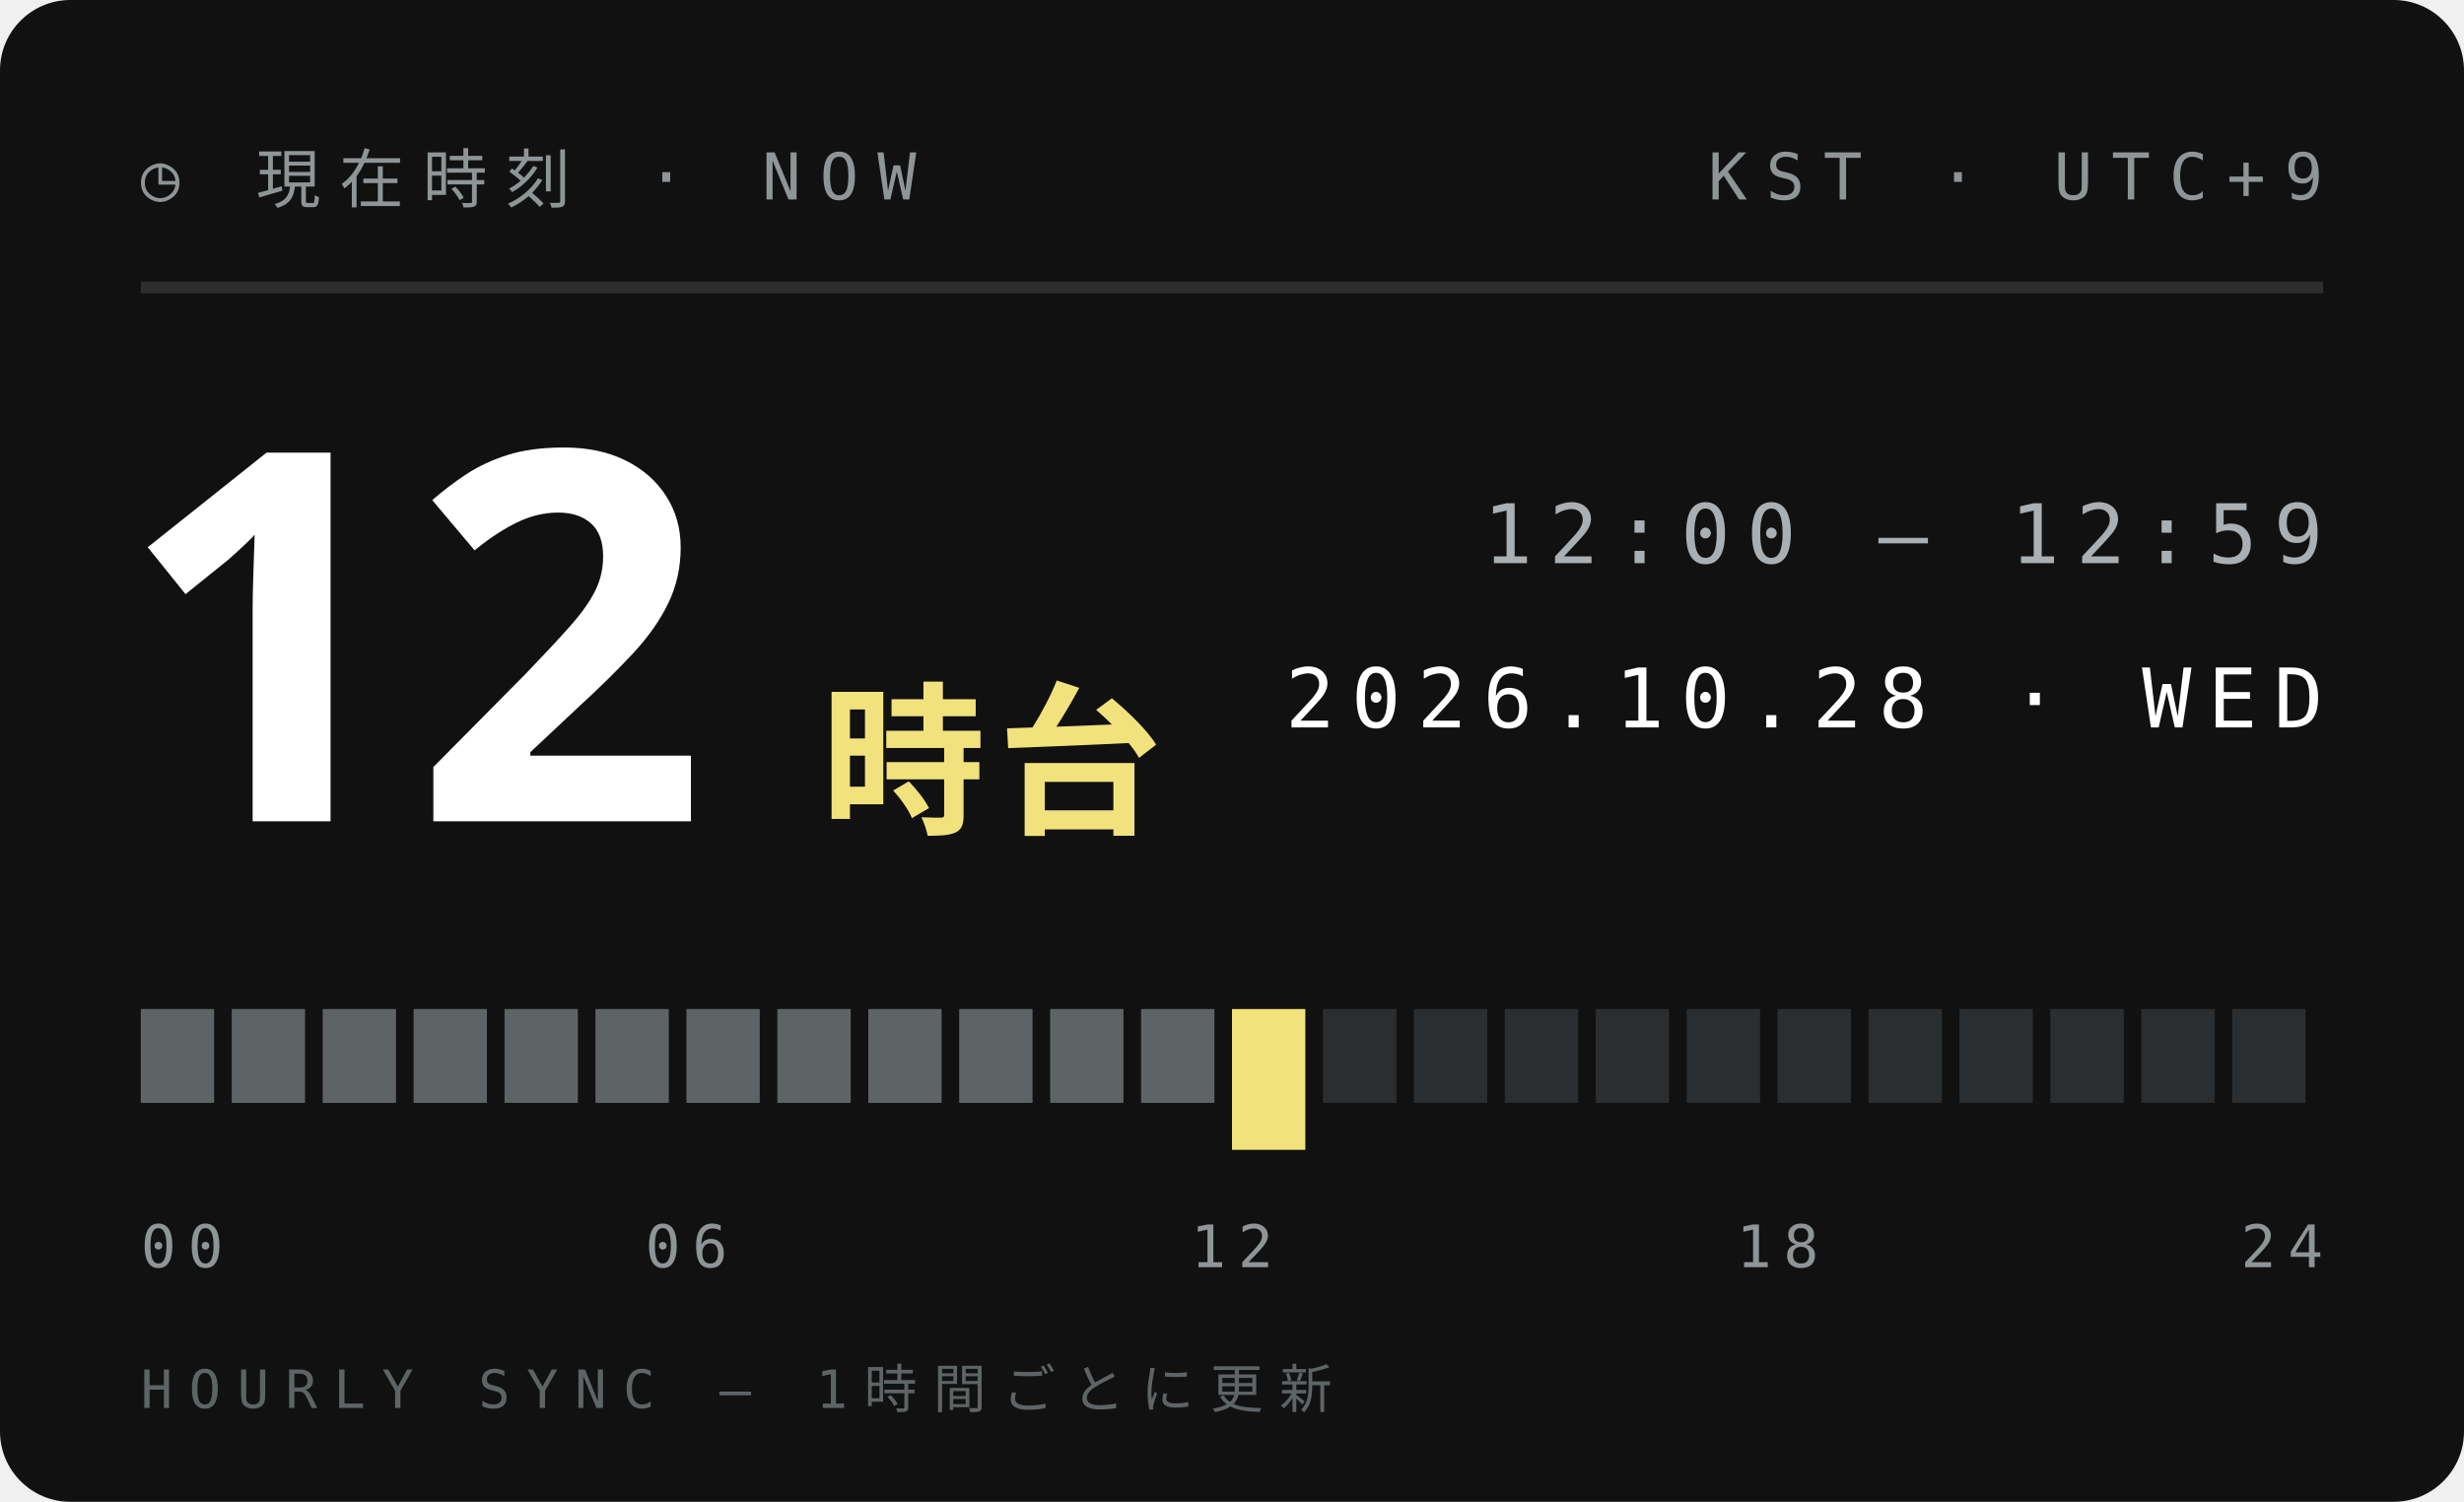
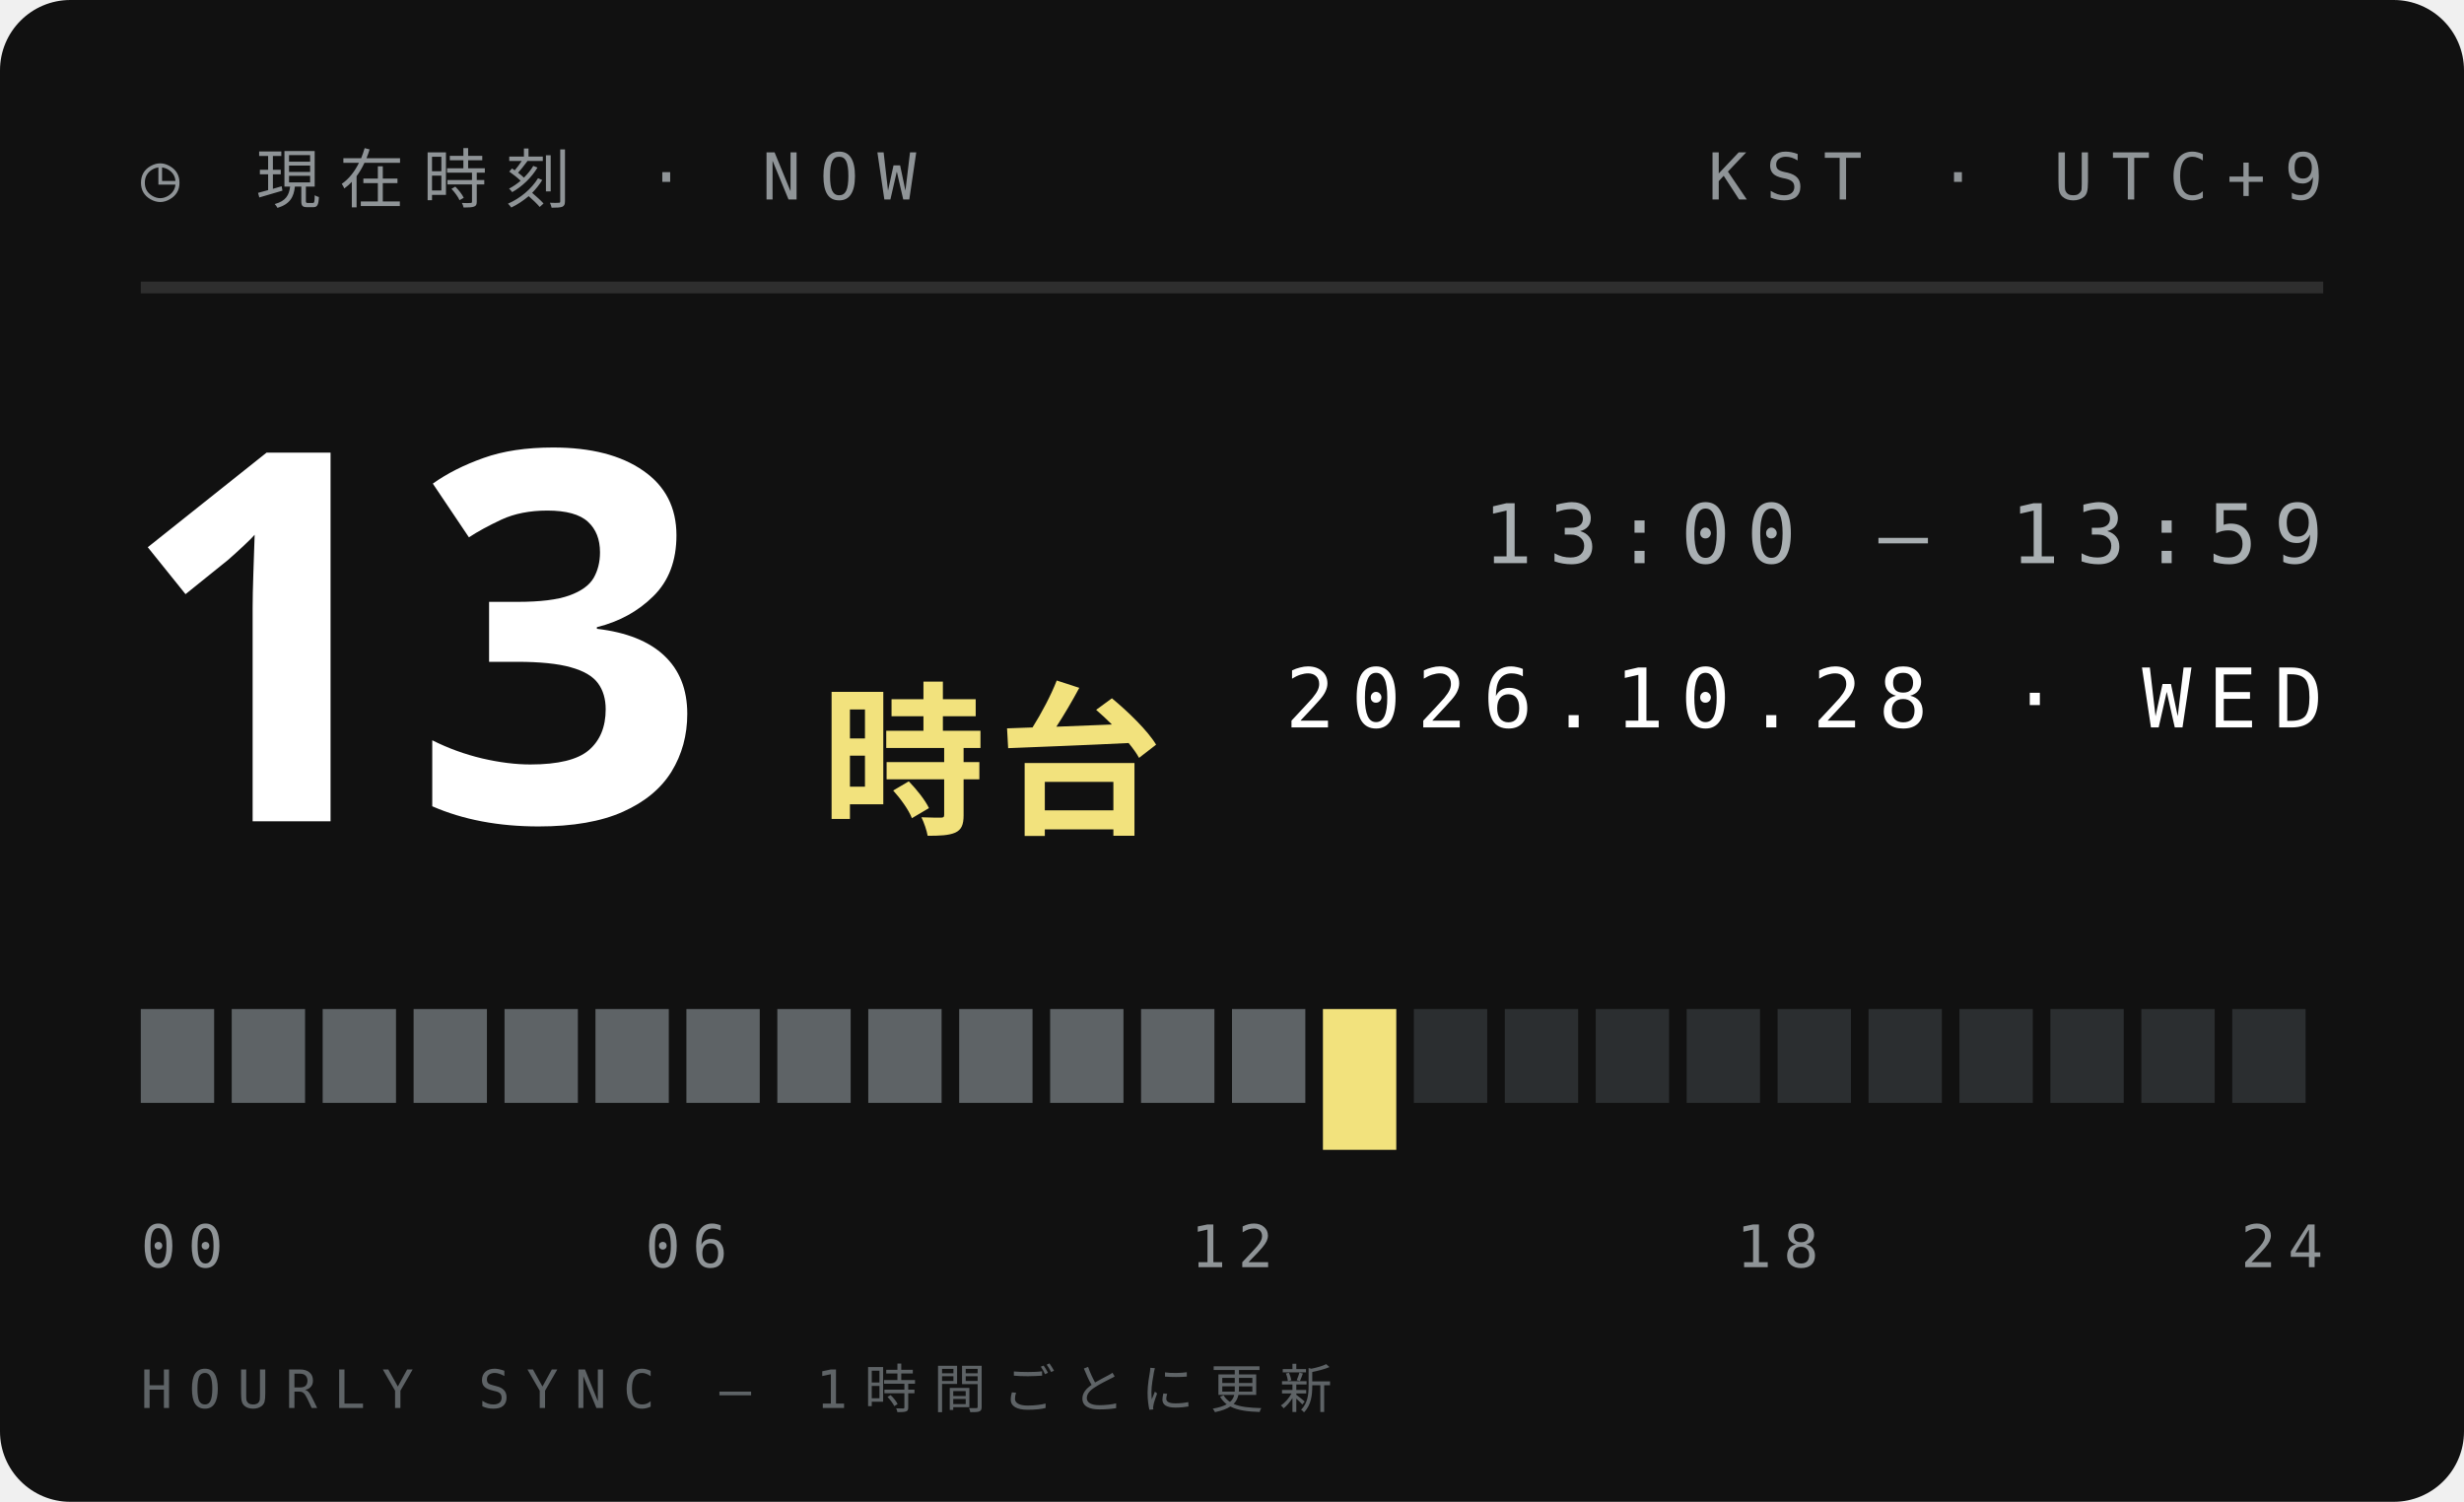
<svg xmlns="http://www.w3.org/2000/svg" width="210" height="128">
  <style>text{font:400 6.5px 'IBM Plex Mono',Menlo,monospace;letter-spacing:1.2px;fill:#5E6366}.s{font-size:5.5px}.v{font-weight:600;font-size:9px;fill:#111;letter-spacing:0}.b{font:900 20px 'Arial Black',sans-serif;fill:#111;letter-spacing:0}.j{font:800 11px 'Hiragino Sans','Noto Sans JP',sans-serif;fill:#111;letter-spacing:2px}</style>
  <rect width="210" height="128" rx="6" fill="#111" />
  <text x="12" y="17" style="font-size:5.5px;letter-spacing:1.6px;fill:#8F9497">◷ 現在時刻 · NOW</text>
  <text x="198" y="17" text-anchor="end" style="font-size:5.5px;letter-spacing:1.6px;fill:#8F9497">KST · UTC+9</text>
  <path d="M12 24.5H198" stroke="#ffffff1f" />
-   <text class="b" x="10" y="70" style="font-size:44px;fill:#fff">12</text>
+   <text class="b" x="10" y="70" style="font-size:44px;fill:#fff">13</text>
  <text class="j" x="70" y="70" style="font-size:14px;letter-spacing:1px;fill:#F2E27D">時台</text>
-   <text x="198" y="48" text-anchor="end" style="font-size:7px;letter-spacing:1.4px;fill:#A9AFB2">12:00 — 12:59</text>
+   <text x="198" y="48" text-anchor="end" style="font-size:7px;letter-spacing:1.4px;fill:#A9AFB2">13:00 — 13:59</text>
  <text x="198" y="62" text-anchor="end" style="font-size:7px;letter-spacing:1.4px;fill:#fff">2026.10.28 · WED</text>
  <rect x="12.00" y="86" width="6.25" height="8" fill="#5E6366" />
  <rect x="19.75" y="86" width="6.25" height="8" fill="#5E6366" />
  <rect x="27.50" y="86" width="6.25" height="8" fill="#5E6366" />
  <rect x="35.25" y="86" width="6.25" height="8" fill="#5E6366" />
  <rect x="43.00" y="86" width="6.25" height="8" fill="#5E6366" />
  <rect x="50.75" y="86" width="6.25" height="8" fill="#5E6366" />
  <rect x="58.50" y="86" width="6.25" height="8" fill="#5E6366" />
  <rect x="66.25" y="86" width="6.25" height="8" fill="#5E6366" />
  <rect x="74.00" y="86" width="6.25" height="8" fill="#5E6366" />
  <rect x="81.75" y="86" width="6.25" height="8" fill="#5E6366" />
  <rect x="89.50" y="86" width="6.25" height="8" fill="#5E6366" />
  <rect x="97.25" y="86" width="6.25" height="8" fill="#5E6366" />
-   <rect x="105.00" y="86" width="6.25" height="12" fill="#F2E27D" />
-   <rect x="112.75" y="86" width="6.25" height="8" fill="#2B2E30" />
+   <rect x="105.00" y="86" width="6.25" height="8" fill="#5E6366" />
+   <rect x="112.75" y="86" width="6.25" height="12" fill="#F2E27D" />
  <rect x="120.50" y="86" width="6.25" height="8" fill="#2B2E30" />
  <rect x="128.25" y="86" width="6.25" height="8" fill="#2B2E30" />
  <rect x="136.00" y="86" width="6.25" height="8" fill="#2B2E30" />
  <rect x="143.75" y="86" width="6.25" height="8" fill="#2B2E30" />
  <rect x="151.50" y="86" width="6.25" height="8" fill="#2B2E30" />
  <rect x="159.25" y="86" width="6.25" height="8" fill="#2B2E30" />
  <rect x="167.00" y="86" width="6.25" height="8" fill="#2B2E30" />
  <rect x="174.75" y="86" width="6.25" height="8" fill="#2B2E30" />
  <rect x="182.50" y="86" width="6.25" height="8" fill="#2B2E30" />
  <rect x="190.25" y="86" width="6.25" height="8" fill="#2B2E30" />
  <text x="12.0" y="108" text-anchor="start" style="font-size:5px;letter-spacing:1px;fill:#8F9497">00</text>
  <text x="58.5" y="108" text-anchor="middle" style="font-size:5px;letter-spacing:1px;fill:#8F9497">06</text>
  <text x="105.0" y="108" text-anchor="middle" style="font-size:5px;letter-spacing:1px;fill:#8F9497">12</text>
  <text x="151.5" y="108" text-anchor="middle" style="font-size:5px;letter-spacing:1px;fill:#8F9497">18</text>
  <text x="198.0" y="108" text-anchor="end" style="font-size:5px;letter-spacing:1px;fill:#8F9497">24</text>
  <text x="12" y="120" style="font-size:4.5px;letter-spacing:1.4px;fill:#5E6366">HOURLY SYNC — 1時間ごとに更新</text>
</svg>
